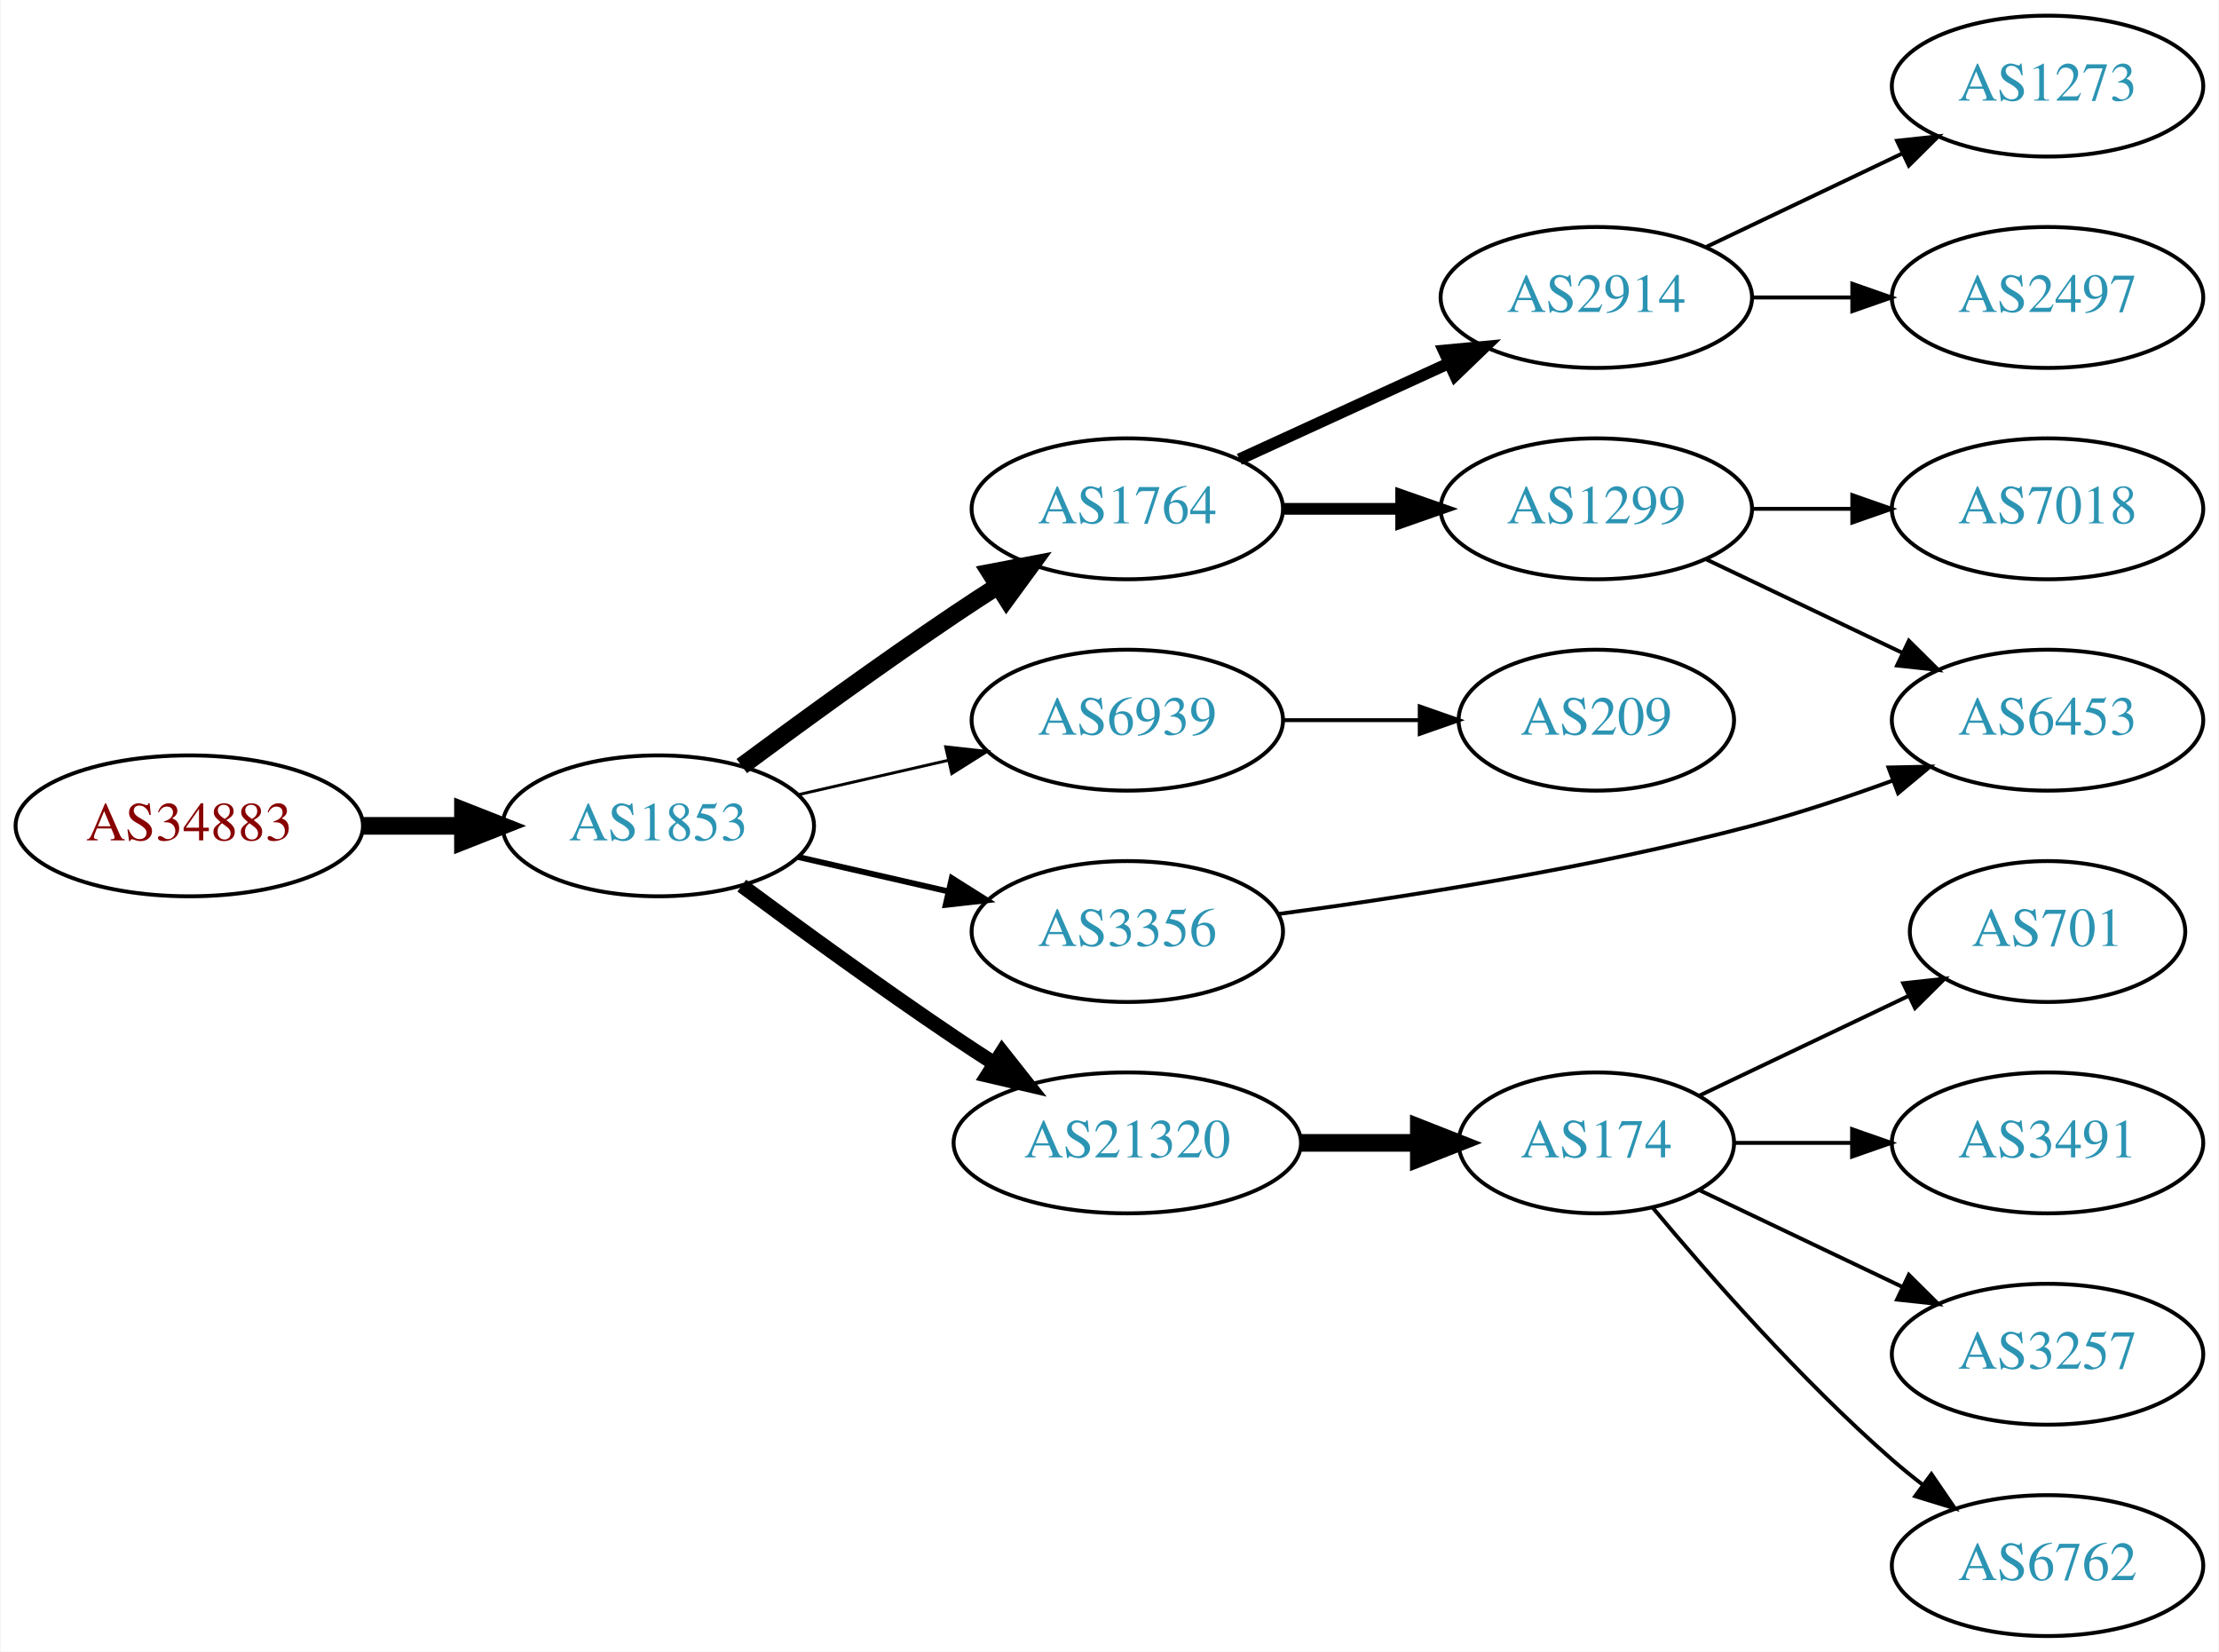
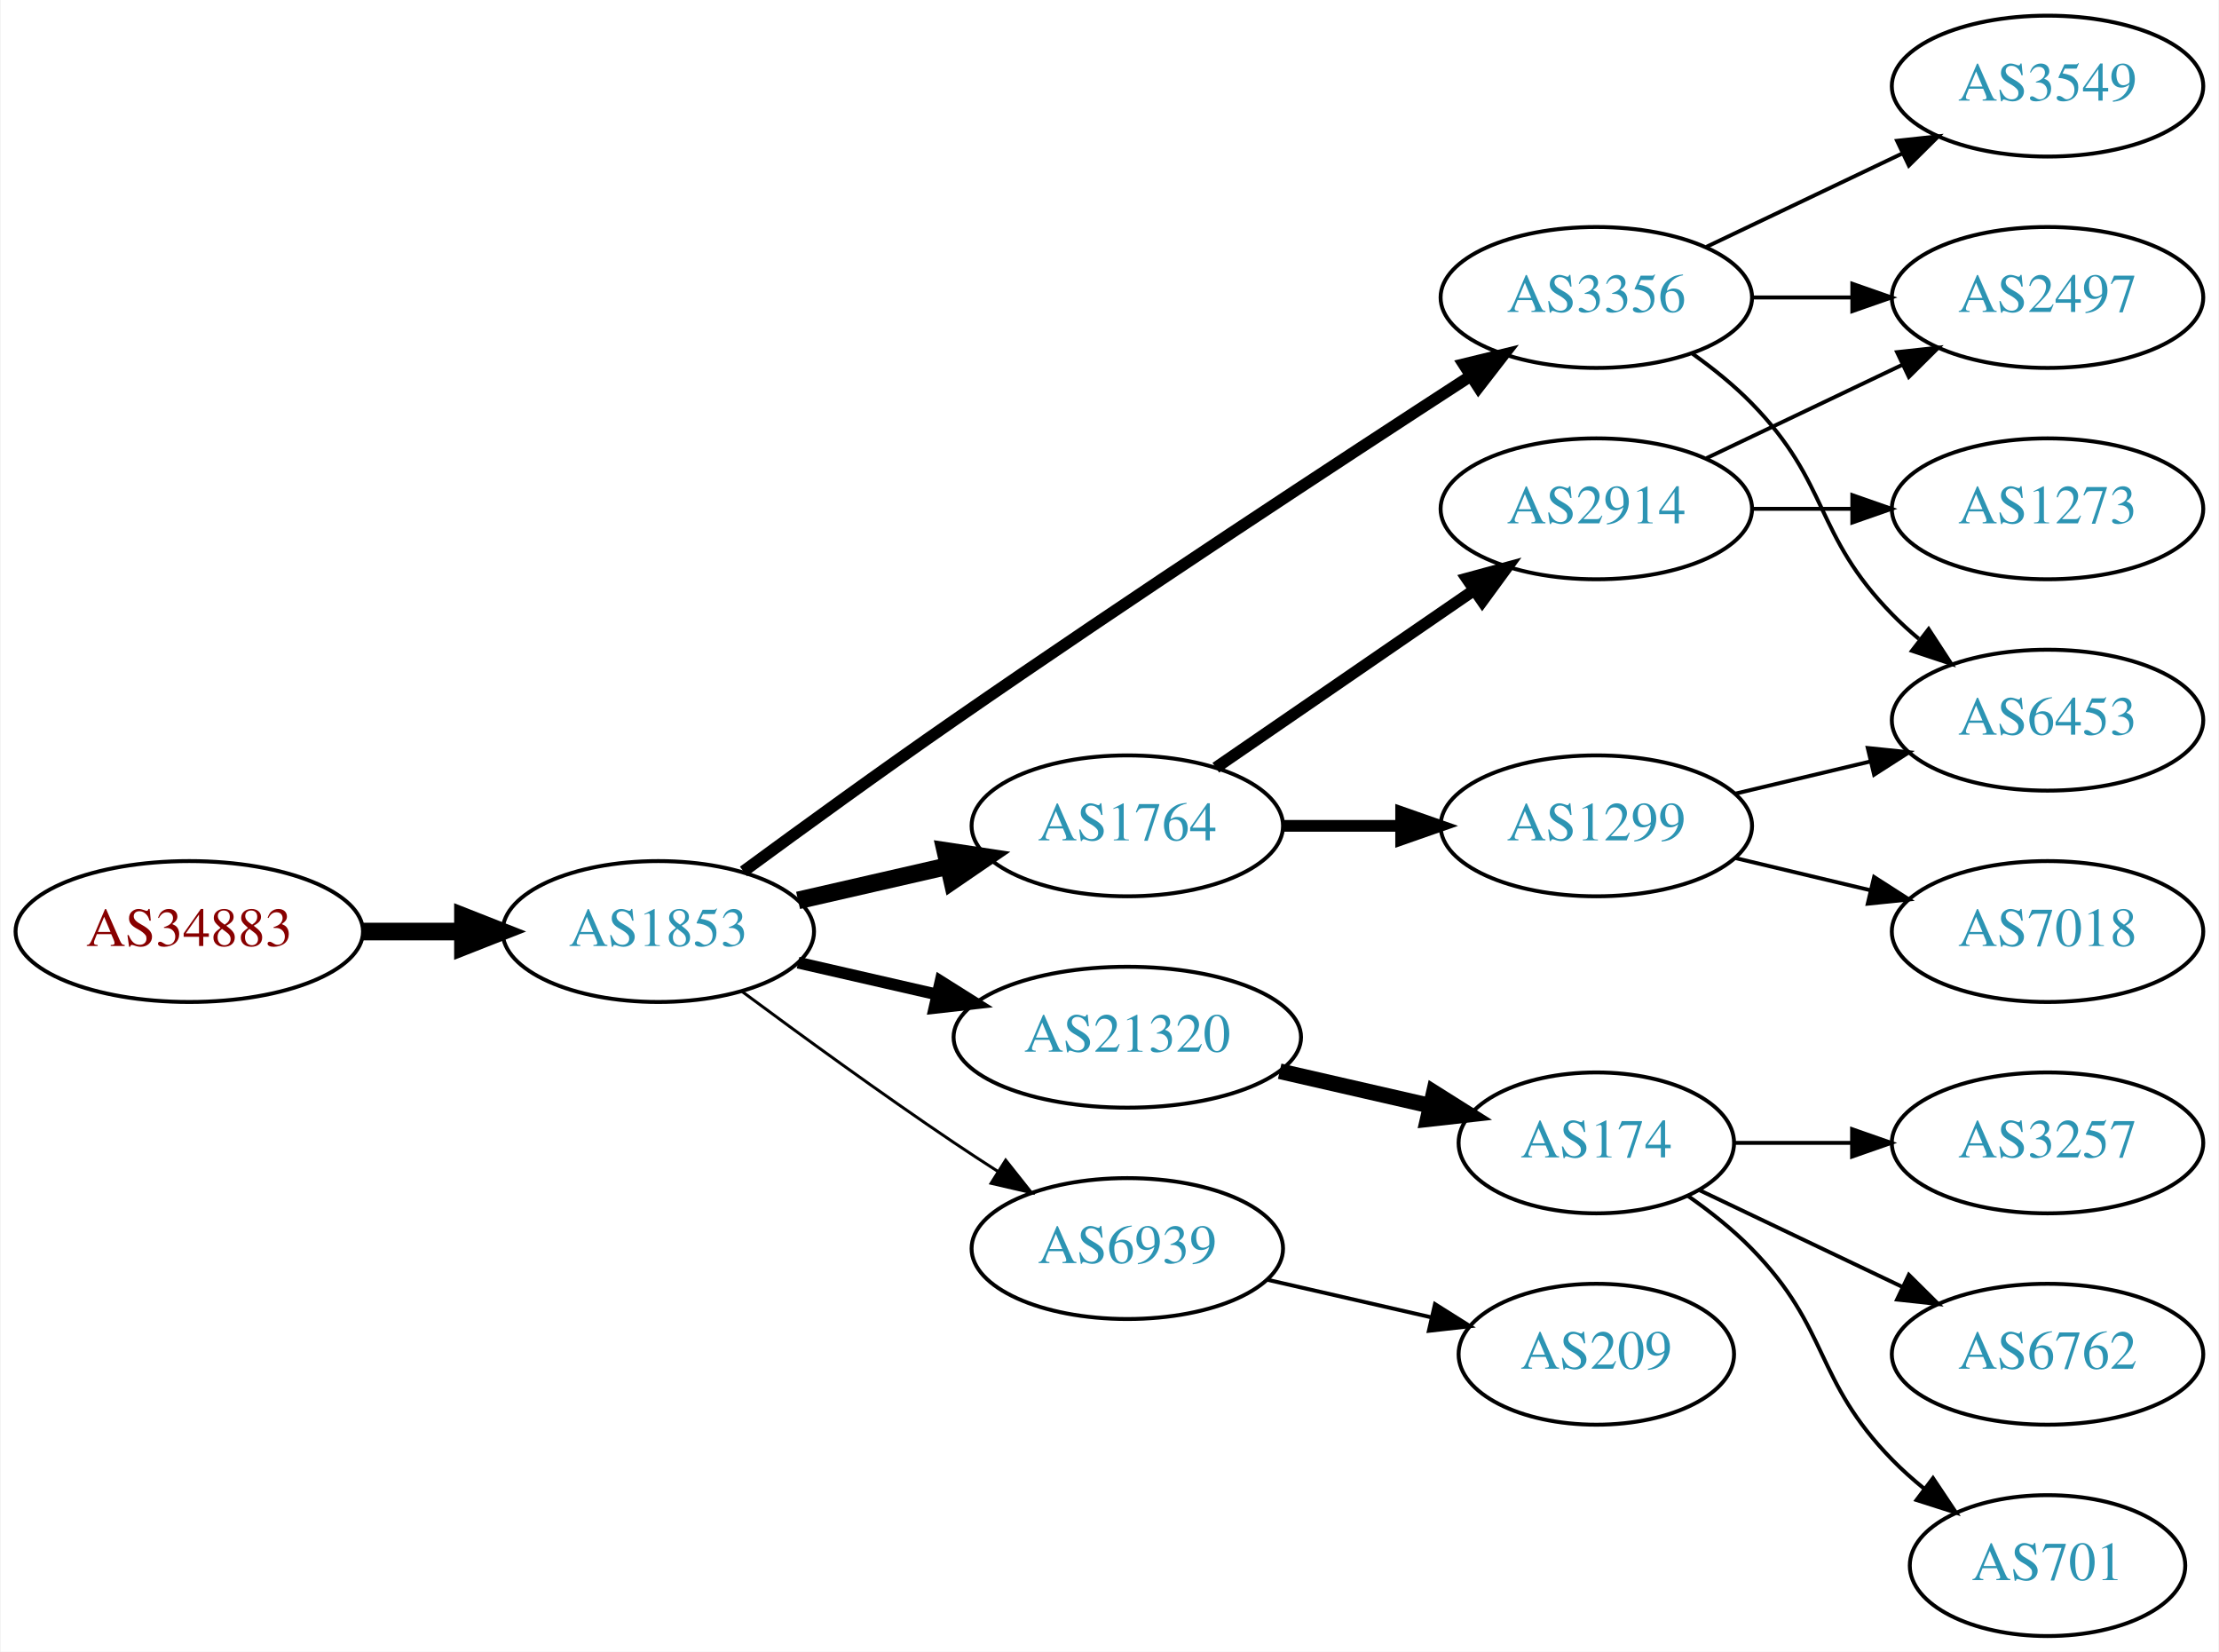
<svg xmlns="http://www.w3.org/2000/svg" xmlns:xlink="http://www.w3.org/1999/xlink" width="567pt" height="422pt" viewBox="0.00 0.00 566.66 422.00">
  <g id="graph0" class="graph" transform="scale(1 1) rotate(0) translate(4 418)">
    <polygon fill="white" stroke="none" points="-4,4 -4,-418 562.663,-418 562.663,4 -4,4" />
    <g id="node1" class="node">
      <g id="a_node1">
        <a xlink:href="/asn/34883" xlink:title="AS34883 ~ FH JOANNEUM Gesellschaft mbH [AT]">
-           <ellipse fill="#ffffff" stroke="black" cx="44.196" cy="-207" rx="44.393" ry="18" />
-           <text text-anchor="middle" x="44.196" y="-203.3" font-family="Times,serif" font-size="14.00" fill="#880000">AS34883</text>
+           <ellipse fill="#ffffff" stroke="black" cx="44.196" cy="-180" rx="44.393" ry="18" />
+           <text text-anchor="middle" x="44.196" y="-176.3" font-family="Times,serif" font-size="14.00" fill="#880000">AS34883</text>
        </a>
      </g>
    </g>
    <g id="node2" class="node">
      <g id="a_node2">
        <a xlink:href="/asn/1853" xlink:title="AS1853 ~ ACOnet Backbone [AT]">
-           <ellipse fill="#ffffff" stroke="black" cx="164.039" cy="-207" rx="39.794" ry="18" />
-           <text text-anchor="middle" x="164.039" y="-203.3" font-family="Times,serif" font-size="14.00" fill="#2c94b3">AS1853</text>
+           <ellipse fill="#ffffff" stroke="black" cx="164.039" cy="-180" rx="39.794" ry="18" />
+           <text text-anchor="middle" x="164.039" y="-176.3" font-family="Times,serif" font-size="14.00" fill="#2c94b3">AS1853</text>
        </a>
      </g>
    </g>
    <g id="edge1" class="edge">
-       <path fill="none" stroke="black" stroke-width="4.5" d="M88.407,-207C96.72,-207 105.482,-207 113.965,-207" />
-       <polygon fill="black" stroke="black" stroke-width="4.5" points="114.123,-210.938 124.123,-207 114.123,-203.063 114.123,-210.938" />
+       <path fill="none" stroke="black" stroke-width="4.5" d="M88.407,-180C96.72,-180 105.482,-180 113.965,-180" />
+       <polygon fill="black" stroke="black" stroke-width="4.5" points="114.123,-183.938 124.123,-180 114.123,-176.063 114.123,-183.938" />
    </g>
    <g id="node3" class="node">
      <g id="a_node3">
        <a xlink:href="/asn/1764" xlink:title="AS1764 ~ NEXTLAYER-AS [AT]">
-           <ellipse fill="#ffffff" stroke="black" cx="283.881" cy="-288" rx="39.794" ry="18" />
-           <text text-anchor="middle" x="283.881" y="-284.3" font-family="Times,serif" font-size="14.00" fill="#2c94b3">AS1764</text>
+           <ellipse fill="#ffffff" stroke="black" cx="283.881" cy="-207" rx="39.794" ry="18" />
+           <text text-anchor="middle" x="283.881" y="-203.3" font-family="Times,serif" font-size="14.00" fill="#2c94b3">AS1764</text>
        </a>
      </g>
    </g>
    <g id="edge2" class="edge">
-       <path fill="none" stroke="black" stroke-width="4.5" d="M185.369,-222.277C200.231,-233.304 220.976,-248.407 239.685,-261 243.234,-263.389 246.984,-265.839 250.733,-268.242" />
-       <polygon fill="black" stroke="black" stroke-width="4.5" points="248.825,-271.694 259.381,-273.712 253.035,-265.039 248.825,-271.694" />
+       <path fill="none" stroke="black" stroke-width="4.5" d="M199.758,-187.955C211.758,-190.704 225.379,-193.825 238.071,-196.733" />
+       <polygon fill="black" stroke="black" stroke-width="4.5" points="237.376,-200.613 248.003,-199.009 239.135,-192.937 237.376,-200.613" />
    </g>
    <g id="node4" class="node">
      <g id="a_node4">
-         <a xlink:href="/asn/6939" xlink:title="AS6939 ~ Hurricane Electric LLC [US]">
-           <ellipse fill="#ffffff" stroke="black" cx="283.881" cy="-234" rx="39.794" ry="18" />
-           <text text-anchor="middle" x="283.881" y="-230.3" font-family="Times,serif" font-size="14.00" fill="#2c94b3">AS6939</text>
+         <a xlink:href="/asn/21320" xlink:title="AS21320 ~ GEANT Vereniging [EU]">
+           <ellipse fill="#ffffff" stroke="black" cx="283.881" cy="-153" rx="44.393" ry="18" />
+           <text text-anchor="middle" x="283.881" y="-149.3" font-family="Times,serif" font-size="14.00" fill="#2c94b3">AS21320</text>
        </a>
      </g>
    </g>
    <g id="edge3" class="edge">
-       <path fill="none" stroke="black" stroke-width="0.75" d="M199.758,-214.955C211.758,-217.704 225.379,-220.825 238.071,-223.733" />
-       <polygon fill="black" stroke="black" stroke-width="0.75" points="237.474,-227.187 248.003,-226.009 239.037,-220.364 237.474,-227.187" />
+       <path fill="none" stroke="black" stroke-width="3" d="M199.758,-172.045C210.896,-169.493 223.432,-166.621 235.325,-163.896" />
+       <polygon fill="black" stroke="black" stroke-width="3" points="236.153,-167.297 245.119,-161.652 234.59,-160.474 236.153,-167.297" />
    </g>
    <g id="node5" class="node">
      <g id="a_node5">
-         <a xlink:href="/asn/21320" xlink:title="AS21320 ~ GEANT Vereniging [EU]">
-           <ellipse fill="#ffffff" stroke="black" cx="283.881" cy="-126" rx="44.393" ry="18" />
-           <text text-anchor="middle" x="283.881" y="-122.3" font-family="Times,serif" font-size="14.00" fill="#2c94b3">AS21320</text>
+         <a xlink:href="/asn/3356" xlink:title="AS3356 ~ Level 3 Parent, LLC [US]">
+           <ellipse fill="#ffffff" stroke="black" cx="403.724" cy="-342" rx="39.794" ry="18" />
+           <text text-anchor="middle" x="403.724" y="-338.3" font-family="Times,serif" font-size="14.00" fill="#2c94b3">AS3356</text>
        </a>
      </g>
    </g>
    <g id="edge4" class="edge">
-       <path fill="none" stroke="black" stroke-width="3.75" d="M185.369,-191.723C200.231,-180.696 220.976,-165.593 239.685,-153 242.975,-150.785 246.438,-148.518 249.912,-146.285" />
-       <polygon fill="black" stroke="black" stroke-width="3.75" points="251.909,-149.163 258.479,-140.852 248.16,-143.252 251.909,-149.163" />
+       <path fill="none" stroke="black" stroke-width="3" d="M185.789,-195.362C200.677,-206.297 221.275,-221.252 239.685,-234 284.973,-265.361 338.344,-300.351 371.361,-321.773" />
+       <polygon fill="black" stroke="black" stroke-width="3" points="369.815,-324.941 380.111,-327.441 373.621,-319.066 369.815,-324.941" />
    </g>
    <g id="node6" class="node">
      <g id="a_node6">
-         <a xlink:href="/asn/3356" xlink:title="AS3356 ~ Level 3 Parent, LLC [US]">
-           <ellipse fill="#ffffff" stroke="black" cx="283.881" cy="-180" rx="39.794" ry="18" />
-           <text text-anchor="middle" x="283.881" y="-176.3" font-family="Times,serif" font-size="14.00" fill="#2c94b3">AS3356</text>
+         <a xlink:href="/asn/6939" xlink:title="AS6939 ~ Hurricane Electric LLC [US]">
+           <ellipse fill="#ffffff" stroke="black" cx="283.881" cy="-99" rx="39.794" ry="18" />
+           <text text-anchor="middle" x="283.881" y="-95.3" font-family="Times,serif" font-size="14.00" fill="#2c94b3">AS6939</text>
        </a>
      </g>
    </g>
    <g id="edge5" class="edge">
-       <path fill="none" stroke="black" stroke-width="1.5" d="M199.758,-199.045C211.758,-196.296 225.379,-193.175 238.071,-190.267" />
-       <polygon fill="black" stroke="black" stroke-width="1.5" points="239.037,-193.636 248.003,-187.991 237.474,-186.813 239.037,-193.636" />
+       <path fill="none" stroke="black" stroke-width="0.75" d="M185.369,-164.723C200.231,-153.696 220.976,-138.593 239.685,-126 243.234,-123.611 246.984,-121.161 250.733,-118.758" />
+       <polygon fill="black" stroke="black" stroke-width="0.75" points="252.801,-121.591 259.381,-113.288 249.059,-115.675 252.801,-121.591" />
    </g>
    <g id="node7" class="node">
      <g id="a_node7">
-         <a xlink:href="/asn/2914" xlink:title="AS2914 ~ NTT America, Inc. [US]">
-           <ellipse fill="#ffffff" stroke="black" cx="403.724" cy="-342" rx="39.794" ry="18" />
-           <text text-anchor="middle" x="403.724" y="-338.3" font-family="Times,serif" font-size="14.00" fill="#2c94b3">AS2914</text>
+         <a xlink:href="/asn/1299" xlink:title="AS1299 ~ Telia Carrier [EU]">
+           <ellipse fill="#ffffff" stroke="black" cx="403.724" cy="-207" rx="39.794" ry="18" />
+           <text text-anchor="middle" x="403.724" y="-203.3" font-family="Times,serif" font-size="14.00" fill="#2c94b3">AS1299</text>
        </a>
      </g>
    </g>
    <g id="edge6" class="edge">
-       <path fill="none" stroke="black" stroke-width="3" d="M312.51,-300.661C328.467,-307.973 348.738,-317.261 366.02,-325.181" />
-       <polygon fill="black" stroke="black" stroke-width="3" points="364.719,-328.435 375.268,-329.419 367.635,-322.071 364.719,-328.435" />
+       <path fill="none" stroke="black" stroke-width="3" d="M323.794,-207C333.347,-207 343.697,-207 353.659,-207" />
+       <polygon fill="black" stroke="black" stroke-width="3" points="353.852,-210.5 363.852,-207 353.852,-203.5 353.852,-210.5" />
    </g>
    <g id="node8" class="node">
      <g id="a_node8">
-         <a xlink:href="/asn/1299" xlink:title="AS1299 ~ Telia Carrier [EU]">
+         <a xlink:href="/asn/2914" xlink:title="AS2914 ~ NTT America, Inc. [US]">
          <ellipse fill="#ffffff" stroke="black" cx="403.724" cy="-288" rx="39.794" ry="18" />
-           <text text-anchor="middle" x="403.724" y="-284.3" font-family="Times,serif" font-size="14.00" fill="#2c94b3">AS1299</text>
+           <text text-anchor="middle" x="403.724" y="-284.3" font-family="Times,serif" font-size="14.00" fill="#2c94b3">AS2914</text>
        </a>
      </g>
    </g>
    <g id="edge7" class="edge">
-       <path fill="none" stroke="black" stroke-width="3" d="M323.794,-288C333.347,-288 343.697,-288 353.659,-288" />
-       <polygon fill="black" stroke="black" stroke-width="3" points="353.852,-291.5 363.852,-288 353.852,-284.5 353.852,-291.5" />
-     </g>
-     <g id="node13" class="node">
-       <g id="a_node13">
-         <a xlink:href="/asn/209" xlink:title="AS209 ~ CenturyLink Communications, LLC [US]">
-           <ellipse fill="#ffffff" stroke="black" cx="403.724" cy="-234" rx="35.194" ry="18" />
-           <text text-anchor="middle" x="403.724" y="-230.3" font-family="Times,serif" font-size="14.00" fill="#2c94b3">AS209</text>
-         </a>
-       </g>
-     </g>
-     <g id="edge12" class="edge">
-       <path fill="none" stroke="black" d="M323.794,-234C334.881,-234 347.04,-234 358.422,-234" />
-       <polygon fill="black" stroke="black" points="358.604,-237.5 368.604,-234 358.604,-230.5 358.604,-237.5" />
-     </g>
-     <g id="node14" class="node">
-       <g id="a_node14">
+       <path fill="none" stroke="black" stroke-width="3" d="M306.495,-221.857C324.984,-234.565 351.798,-252.995 372.427,-267.175" />
+       <polygon fill="black" stroke="black" stroke-width="3" points="370.624,-270.183 380.848,-272.963 374.589,-264.414 370.624,-270.183" />
+     </g>
+     <g id="node9" class="node">
+       <g id="a_node9">
        <a xlink:href="/asn/174" xlink:title="AS174 ~ Cogent Communications [US]">
          <ellipse fill="#ffffff" stroke="black" cx="403.724" cy="-126" rx="35.194" ry="18" />
          <text text-anchor="middle" x="403.724" y="-122.3" font-family="Times,serif" font-size="14.00" fill="#2c94b3">AS174</text>
        </a>
      </g>
    </g>
-     <g id="edge13" class="edge">
-       <path fill="none" stroke="black" stroke-width="4.5" d="M328.092,-126C337.94,-126 348.42,-126 358.317,-126" />
-       <polygon fill="black" stroke="black" stroke-width="4.5" points="358.369,-129.938 368.369,-126 358.369,-122.063 358.369,-129.938" />
-     </g>
-     <g id="node12" class="node">
-       <g id="a_node12">
+     <g id="edge8" class="edge">
+       <path fill="none" stroke="black" stroke-width="4" d="M322.816,-144.308C335.133,-141.486 348.858,-138.342 361.408,-135.466" />
+       <polygon fill="black" stroke="black" stroke-width="4" points="362.207,-138.874 371.173,-133.229 360.644,-132.051 362.207,-138.874" />
+     </g>
+     <g id="node14" class="node">
+       <g id="a_node14">
+         <a xlink:href="/asn/2497" xlink:title="AS2497 ~ Internet Initiative Japan Inc. [JP]">
+           <ellipse fill="#ffffff" stroke="black" cx="519.017" cy="-342" rx="39.794" ry="18" />
+           <text text-anchor="middle" x="519.017" y="-338.3" font-family="Times,serif" font-size="14.00" fill="#2c94b3">AS2497</text>
+         </a>
+       </g>
+     </g>
+     <g id="edge14" class="edge">
+       <path fill="none" stroke="black" d="M443.396,-342C451.599,-342 460.363,-342 468.895,-342" />
+       <polygon fill="black" stroke="black" points="469.134,-345.5 479.134,-342 469.134,-338.5 469.134,-345.5" />
+     </g>
+     <g id="node15" class="node">
+       <g id="a_node15">
+         <a xlink:href="/asn/3549" xlink:title="AS3549 ~ Level 3 Parent, LLC [US]">
+           <ellipse fill="#ffffff" stroke="black" cx="519.017" cy="-396" rx="39.794" ry="18" />
+           <text text-anchor="middle" x="519.017" y="-392.3" font-family="Times,serif" font-size="14.00" fill="#2c94b3">AS3549</text>
+         </a>
+       </g>
+     </g>
+     <g id="edge15" class="edge">
+       <path fill="none" stroke="black" d="M431.86,-354.934C446.854,-362.081 465.675,-371.052 481.898,-378.785" />
+       <polygon fill="black" stroke="black" points="480.569,-382.028 491.102,-383.171 483.581,-375.709 480.569,-382.028" />
+     </g>
+     <g id="node16" class="node">
+       <g id="a_node16">
        <a xlink:href="/asn/6453" xlink:title="AS6453 ~ TATA COMMUNICATIONS (AMERICA) INC [US]">
          <ellipse fill="#ffffff" stroke="black" cx="519.017" cy="-234" rx="39.794" ry="18" />
          <text text-anchor="middle" x="519.017" y="-230.3" font-family="Times,serif" font-size="14.00" fill="#2c94b3">AS6453</text>
        </a>
      </g>
    </g>
+     <g id="edge16" class="edge">
+       <path fill="none" stroke="black" d="M428.318,-327.611C433.574,-323.852 438.906,-319.563 443.37,-315 463.543,-294.383 459.198,-281.617 479.37,-261 481.463,-258.861 483.746,-256.782 486.123,-254.79" />
+       <polygon fill="black" stroke="black" points="488.641,-257.268 494.423,-248.389 484.367,-251.725 488.641,-257.268" />
+     </g>
+     <g id="node18" class="node">
+       <g id="a_node18">
+         <a xlink:href="/asn/209" xlink:title="AS209 ~ CenturyLink Communications, LLC [US]">
+           <ellipse fill="#ffffff" stroke="black" cx="403.724" cy="-72" rx="35.194" ry="18" />
+           <text text-anchor="middle" x="403.724" y="-68.3" font-family="Times,serif" font-size="14.00" fill="#2c94b3">AS209</text>
+         </a>
+       </g>
+     </g>
+     <g id="edge19" class="edge">
+       <path fill="none" stroke="black" d="M319.6,-91.045C332.693,-88.045 347.715,-84.603 361.356,-81.478" />
+       <polygon fill="black" stroke="black" points="362.497,-84.807 371.463,-79.162 360.934,-77.984 362.497,-84.807" />
+     </g>
    <g id="edge18" class="edge">
-       <path fill="none" stroke="black" d="M322.429,-184.475C354.799,-188.788 402.617,-196.25 443.37,-207 455.223,-210.126 467.85,-214.34 479.283,-218.507" />
-       <polygon fill="black" stroke="black" points="478.381,-221.906 488.973,-222.129 480.832,-215.349 478.381,-221.906" />
-     </g>
-     <g id="node9" class="node">
-       <g id="a_node9">
+       <path fill="none" stroke="black" d="M439.331,-215.248C450.202,-217.838 462.357,-220.735 473.799,-223.462" />
+       <polygon fill="black" stroke="black" points="473.082,-226.889 483.621,-225.803 474.705,-220.08 473.082,-226.889" />
+     </g>
+     <g id="node17" class="node">
+       <g id="a_node17">
+         <a xlink:href="/asn/7018" xlink:title="AS7018 ~ AT&amp;T Services, Inc. [US]">
+           <ellipse fill="#ffffff" stroke="black" cx="519.017" cy="-180" rx="39.794" ry="18" />
+           <text text-anchor="middle" x="519.017" y="-176.3" font-family="Times,serif" font-size="14.00" fill="#2c94b3">AS7018</text>
+         </a>
+       </g>
+     </g>
+     <g id="edge17" class="edge">
+       <path fill="none" stroke="black" d="M439.331,-198.752C450.202,-196.162 462.357,-193.265 473.799,-190.538" />
+       <polygon fill="black" stroke="black" points="474.705,-193.92 483.621,-188.197 473.082,-187.111 474.705,-193.92" />
+     </g>
+     <g id="node13" class="node">
+       <g id="a_node13">
        <a xlink:href="/asn/1273" xlink:title="AS1273 ~ Vodafone Group PLC [EU]">
-           <ellipse fill="#ffffff" stroke="black" cx="519.017" cy="-396" rx="39.794" ry="18" />
-           <text text-anchor="middle" x="519.017" y="-392.3" font-family="Times,serif" font-size="14.00" fill="#2c94b3">AS1273</text>
-         </a>
-       </g>
-     </g>
-     <g id="edge8" class="edge">
-       <path fill="none" stroke="black" d="M431.86,-354.934C446.854,-362.081 465.675,-371.052 481.898,-378.785" />
-       <polygon fill="black" stroke="black" points="480.569,-382.028 491.102,-383.171 483.581,-375.709 480.569,-382.028" />
+           <ellipse fill="#ffffff" stroke="black" cx="519.017" cy="-288" rx="39.794" ry="18" />
+           <text text-anchor="middle" x="519.017" y="-284.3" font-family="Times,serif" font-size="14.00" fill="#2c94b3">AS1273</text>
+         </a>
+       </g>
+     </g>
+     <g id="edge12" class="edge">
+       <path fill="none" stroke="black" d="M443.396,-288C451.599,-288 460.363,-288 468.895,-288" />
+       <polygon fill="black" stroke="black" points="469.134,-291.5 479.134,-288 469.134,-284.5 469.134,-291.5" />
+     </g>
+     <g id="edge13" class="edge">
+       <path fill="none" stroke="black" d="M431.86,-300.934C446.854,-308.081 465.675,-317.052 481.898,-324.785" />
+       <polygon fill="black" stroke="black" points="480.569,-328.028 491.102,-329.171 483.581,-321.709 480.569,-328.028" />
    </g>
    <g id="node10" class="node">
      <g id="a_node10">
-         <a xlink:href="/asn/2497" xlink:title="AS2497 ~ Internet Initiative Japan Inc. [JP]">
-           <ellipse fill="#ffffff" stroke="black" cx="519.017" cy="-342" rx="39.794" ry="18" />
-           <text text-anchor="middle" x="519.017" y="-338.3" font-family="Times,serif" font-size="14.00" fill="#2c94b3">AS2497</text>
+         <a xlink:href="/asn/3257" xlink:title="AS3257 ~ GTT [DE]">
+           <ellipse fill="#ffffff" stroke="black" cx="519.017" cy="-126" rx="39.794" ry="18" />
+           <text text-anchor="middle" x="519.017" y="-122.3" font-family="Times,serif" font-size="14.00" fill="#2c94b3">AS3257</text>
        </a>
      </g>
    </g>
    <g id="edge9" class="edge">
-       <path fill="none" stroke="black" d="M443.396,-342C451.599,-342 460.363,-342 468.895,-342" />
-       <polygon fill="black" stroke="black" points="469.134,-345.5 479.134,-342 469.134,-338.5 469.134,-345.5" />
+       <path fill="none" stroke="black" d="M439.023,-126C448.4,-126 458.75,-126 468.785,-126" />
+       <polygon fill="black" stroke="black" points="469.074,-129.5 479.074,-126 469.074,-122.5 469.074,-129.5" />
    </g>
    <g id="node11" class="node">
      <g id="a_node11">
-         <a xlink:href="/asn/7018" xlink:title="AS7018 ~ AT&amp;T Services, Inc. [US]">
-           <ellipse fill="#ffffff" stroke="black" cx="519.017" cy="-288" rx="39.794" ry="18" />
-           <text text-anchor="middle" x="519.017" y="-284.3" font-family="Times,serif" font-size="14.00" fill="#2c94b3">AS7018</text>
+         <a xlink:href="/asn/6762" xlink:title="AS6762 ~ TELECOM ITALIA SPARKLE S.p.A. [IT]">
+           <ellipse fill="#ffffff" stroke="black" cx="519.017" cy="-72" rx="39.794" ry="18" />
+           <text text-anchor="middle" x="519.017" y="-68.3" font-family="Times,serif" font-size="14.00" fill="#2c94b3">AS6762</text>
        </a>
      </g>
    </g>
    <g id="edge10" class="edge">
-       <path fill="none" stroke="black" d="M443.396,-288C451.599,-288 460.363,-288 468.895,-288" />
-       <polygon fill="black" stroke="black" points="469.134,-291.5 479.134,-288 469.134,-284.5 469.134,-291.5" />
-     </g>
-     <g id="edge11" class="edge">
-       <path fill="none" stroke="black" d="M431.86,-275.066C446.854,-267.919 465.675,-258.948 481.898,-251.215" />
-       <polygon fill="black" stroke="black" points="483.581,-254.291 491.102,-246.829 480.569,-247.972 483.581,-254.291" />
-     </g>
-     <g id="node15" class="node">
-       <g id="a_node15">
-         <a xlink:href="/asn/701" xlink:title="AS701 ~ UUNET [US]">
-           <ellipse fill="#ffffff" stroke="black" cx="519.017" cy="-180" rx="35.194" ry="18" />
-           <text text-anchor="middle" x="519.017" y="-176.3" font-family="Times,serif" font-size="14.00" fill="#2c94b3">AS701</text>
-         </a>
-       </g>
-     </g>
-     <g id="edge14" class="edge">
-       <path fill="none" stroke="black" d="M430.149,-138.119C445.892,-145.622 466.314,-155.356 483.507,-163.551" />
-       <polygon fill="black" stroke="black" points="482.143,-166.779 492.676,-167.922 485.155,-160.46 482.143,-166.779" />
-     </g>
-     <g id="node16" class="node">
-       <g id="a_node16">
-         <a xlink:href="/asn/3491" xlink:title="AS3491 ~ PCCW Global, Inc. [US]">
-           <ellipse fill="#ffffff" stroke="black" cx="519.017" cy="-126" rx="39.794" ry="18" />
-           <text text-anchor="middle" x="519.017" y="-122.3" font-family="Times,serif" font-size="14.00" fill="#2c94b3">AS3491</text>
-         </a>
-       </g>
-     </g>
-     <g id="edge15" class="edge">
-       <path fill="none" stroke="black" d="M439.023,-126C448.4,-126 458.75,-126 468.785,-126" />
-       <polygon fill="black" stroke="black" points="469.074,-129.5 479.074,-126 469.074,-122.5 469.074,-129.5" />
-     </g>
-     <g id="node17" class="node">
-       <g id="a_node17">
-         <a xlink:href="/asn/3257" xlink:title="AS3257 ~ GTT [DE]">
-           <ellipse fill="#ffffff" stroke="black" cx="519.017" cy="-72" rx="39.794" ry="18" />
-           <text text-anchor="middle" x="519.017" y="-68.3" font-family="Times,serif" font-size="14.00" fill="#2c94b3">AS3257</text>
-         </a>
-       </g>
-     </g>
-     <g id="edge16" class="edge">
      <path fill="none" stroke="black" d="M430.149,-113.881C445.452,-106.587 465.175,-97.186 482.057,-89.14" />
      <polygon fill="black" stroke="black" points="483.576,-92.293 491.097,-84.831 480.564,-85.974 483.576,-92.293" />
    </g>
-     <g id="node18" class="node">
-       <g id="a_node18">
-         <a xlink:href="/asn/6762" xlink:title="AS6762 ~ TELECOM ITALIA SPARKLE S.p.A. [IT]">
-           <ellipse fill="#ffffff" stroke="black" cx="519.017" cy="-18" rx="39.794" ry="18" />
-           <text text-anchor="middle" x="519.017" y="-14.3" font-family="Times,serif" font-size="14.00" fill="#2c94b3">AS6762</text>
-         </a>
-       </g>
-     </g>
-     <g id="edge17" class="edge">
-       <path fill="none" stroke="black" d="M418.089,-109.501C432.344,-92.404 456.039,-65.381 479.37,-45 481.836,-42.846 484.475,-40.706 487.172,-38.628" />
-       <polygon fill="black" stroke="black" points="489.345,-41.375 495.326,-32.63 485.197,-35.736 489.345,-41.375" />
+     <g id="node12" class="node">
+       <g id="a_node12">
+         <a xlink:href="/asn/701" xlink:title="AS701 ~ UUNET [US]">
+           <ellipse fill="#ffffff" stroke="black" cx="519.017" cy="-18" rx="35.194" ry="18" />
+           <text text-anchor="middle" x="519.017" y="-14.3" font-family="Times,serif" font-size="14.00" fill="#2c94b3">AS701</text>
+         </a>
+       </g>
+     </g>
+     <g id="edge11" class="edge">
+       <path fill="none" stroke="black" d="M427.107,-112.468C432.748,-108.51 438.562,-103.914 443.37,-99 463.543,-78.383 459.198,-65.617 479.37,-45 481.849,-42.466 484.596,-40.017 487.448,-37.696" />
+       <polygon fill="black" stroke="black" points="489.751,-40.343 495.634,-31.532 485.54,-34.752 489.751,-40.343" />
    </g>
  </g>
</svg>
